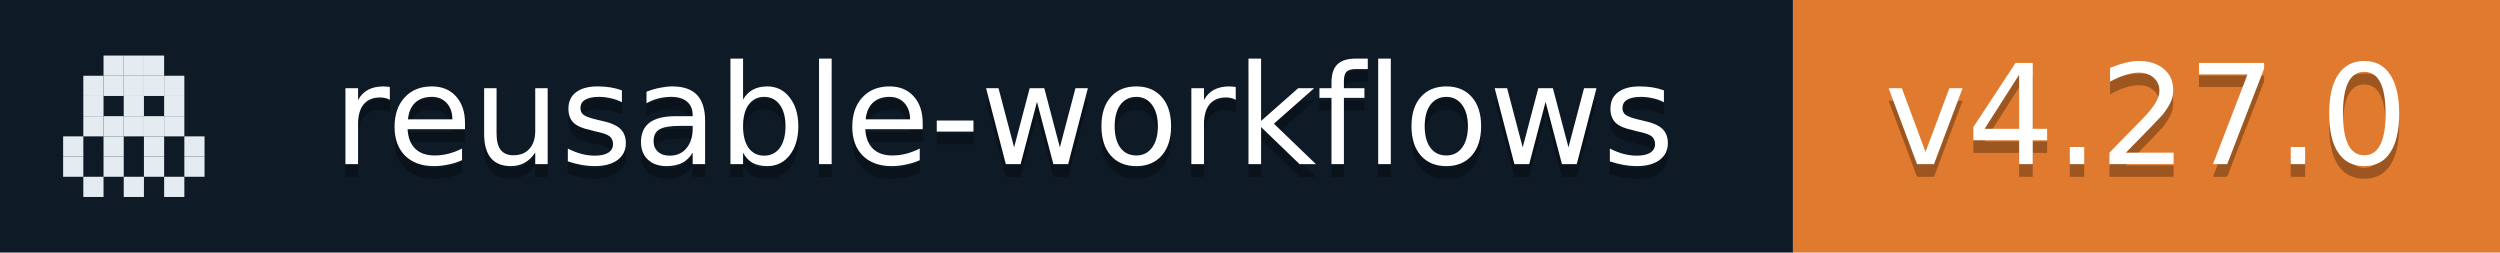
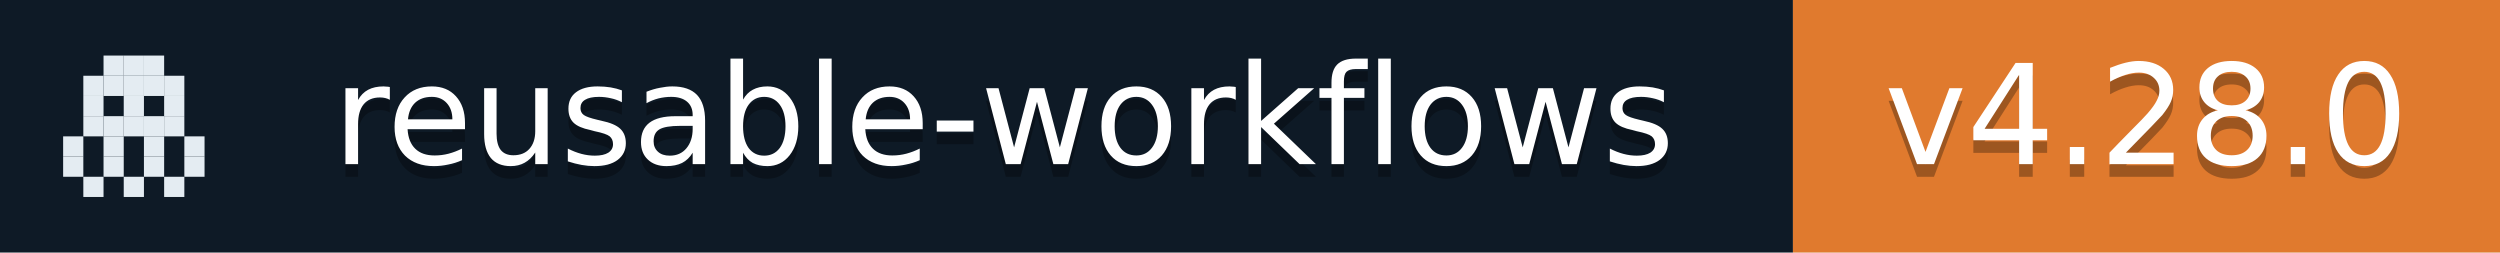
- <svg xmlns="http://www.w3.org/2000/svg" width="198" height="20" role="img" aria-label="reusable-workflows: v4.27.0">
+ <svg xmlns="http://www.w3.org/2000/svg" width="198" height="20" role="img" aria-label="reusable-workflows: v4.28.0">
  <rect width="142" height="20" fill="#0E1A26" />
  <rect x="142" width="56" height="20" fill="#E07A2E" />
  <rect x="8.2" y="4.4" width="1.6" height="1.6" fill="#E4ECF2" />
  <rect x="9.8" y="4.4" width="1.6" height="1.6" fill="#E4ECF2" />
  <rect x="11.4" y="4.4" width="1.6" height="1.6" fill="#E4ECF2" />
  <rect x="6.6" y="6.0" width="1.6" height="1.6" fill="#E4ECF2" />
  <rect x="8.2" y="6.0" width="1.6" height="1.6" fill="#E4ECF2" />
  <rect x="9.8" y="6.0" width="1.6" height="1.6" fill="#E4ECF2" />
  <rect x="11.4" y="6.0" width="1.6" height="1.6" fill="#E4ECF2" />
  <rect x="13.0" y="6.0" width="1.6" height="1.6" fill="#E4ECF2" />
  <rect x="6.6" y="7.6" width="1.6" height="1.6" fill="#E4ECF2" />
  <rect x="9.8" y="7.6" width="1.6" height="1.6" fill="#E4ECF2" />
  <rect x="13.0" y="7.6" width="1.6" height="1.6" fill="#E4ECF2" />
  <rect x="6.6" y="9.2" width="1.6" height="1.6" fill="#E4ECF2" />
  <rect x="8.2" y="9.2" width="1.6" height="1.6" fill="#E4ECF2" />
  <rect x="9.8" y="9.2" width="1.6" height="1.6" fill="#E4ECF2" />
  <rect x="11.4" y="9.2" width="1.6" height="1.6" fill="#E4ECF2" />
  <rect x="13.0" y="9.2" width="1.6" height="1.6" fill="#E4ECF2" />
  <rect x="5.0" y="10.8" width="1.6" height="1.6" fill="#E4ECF2" />
  <rect x="8.2" y="10.8" width="1.6" height="1.6" fill="#E4ECF2" />
  <rect x="11.4" y="10.8" width="1.6" height="1.6" fill="#E4ECF2" />
  <rect x="14.6" y="10.8" width="1.6" height="1.6" fill="#E4ECF2" />
  <rect x="5.0" y="12.4" width="1.6" height="1.6" fill="#E4ECF2" />
  <rect x="8.2" y="12.4" width="1.6" height="1.6" fill="#E4ECF2" />
  <rect x="11.4" y="12.4" width="1.6" height="1.6" fill="#E4ECF2" />
  <rect x="14.6" y="12.4" width="1.6" height="1.6" fill="#E4ECF2" />
  <rect x="6.6" y="14.0" width="1.6" height="1.6" fill="#E4ECF2" />
  <rect x="9.8" y="14.0" width="1.6" height="1.6" fill="#E4ECF2" />
  <rect x="13.0" y="14.0" width="1.6" height="1.6" fill="#E4ECF2" />
  <g fill="#fff" text-anchor="middle" font-family="Verdana,Geneva,DejaVu Sans,sans-serif" font-size="11">
    <text x="79.5" y="14" fill="#010101" fill-opacity=".3">reusable-workflows</text>
    <text x="79.5" y="13">reusable-workflows</text>
-     <text x="170.0" y="14" fill="#010101" fill-opacity=".3">v4.27.0</text>
-     <text x="170.0" y="13">v4.27.0</text>
+     <text x="170.0" y="14" fill="#010101" fill-opacity=".3">v4.28.0</text>
+     <text x="170.0" y="13">v4.28.0</text>
  </g>
</svg>
